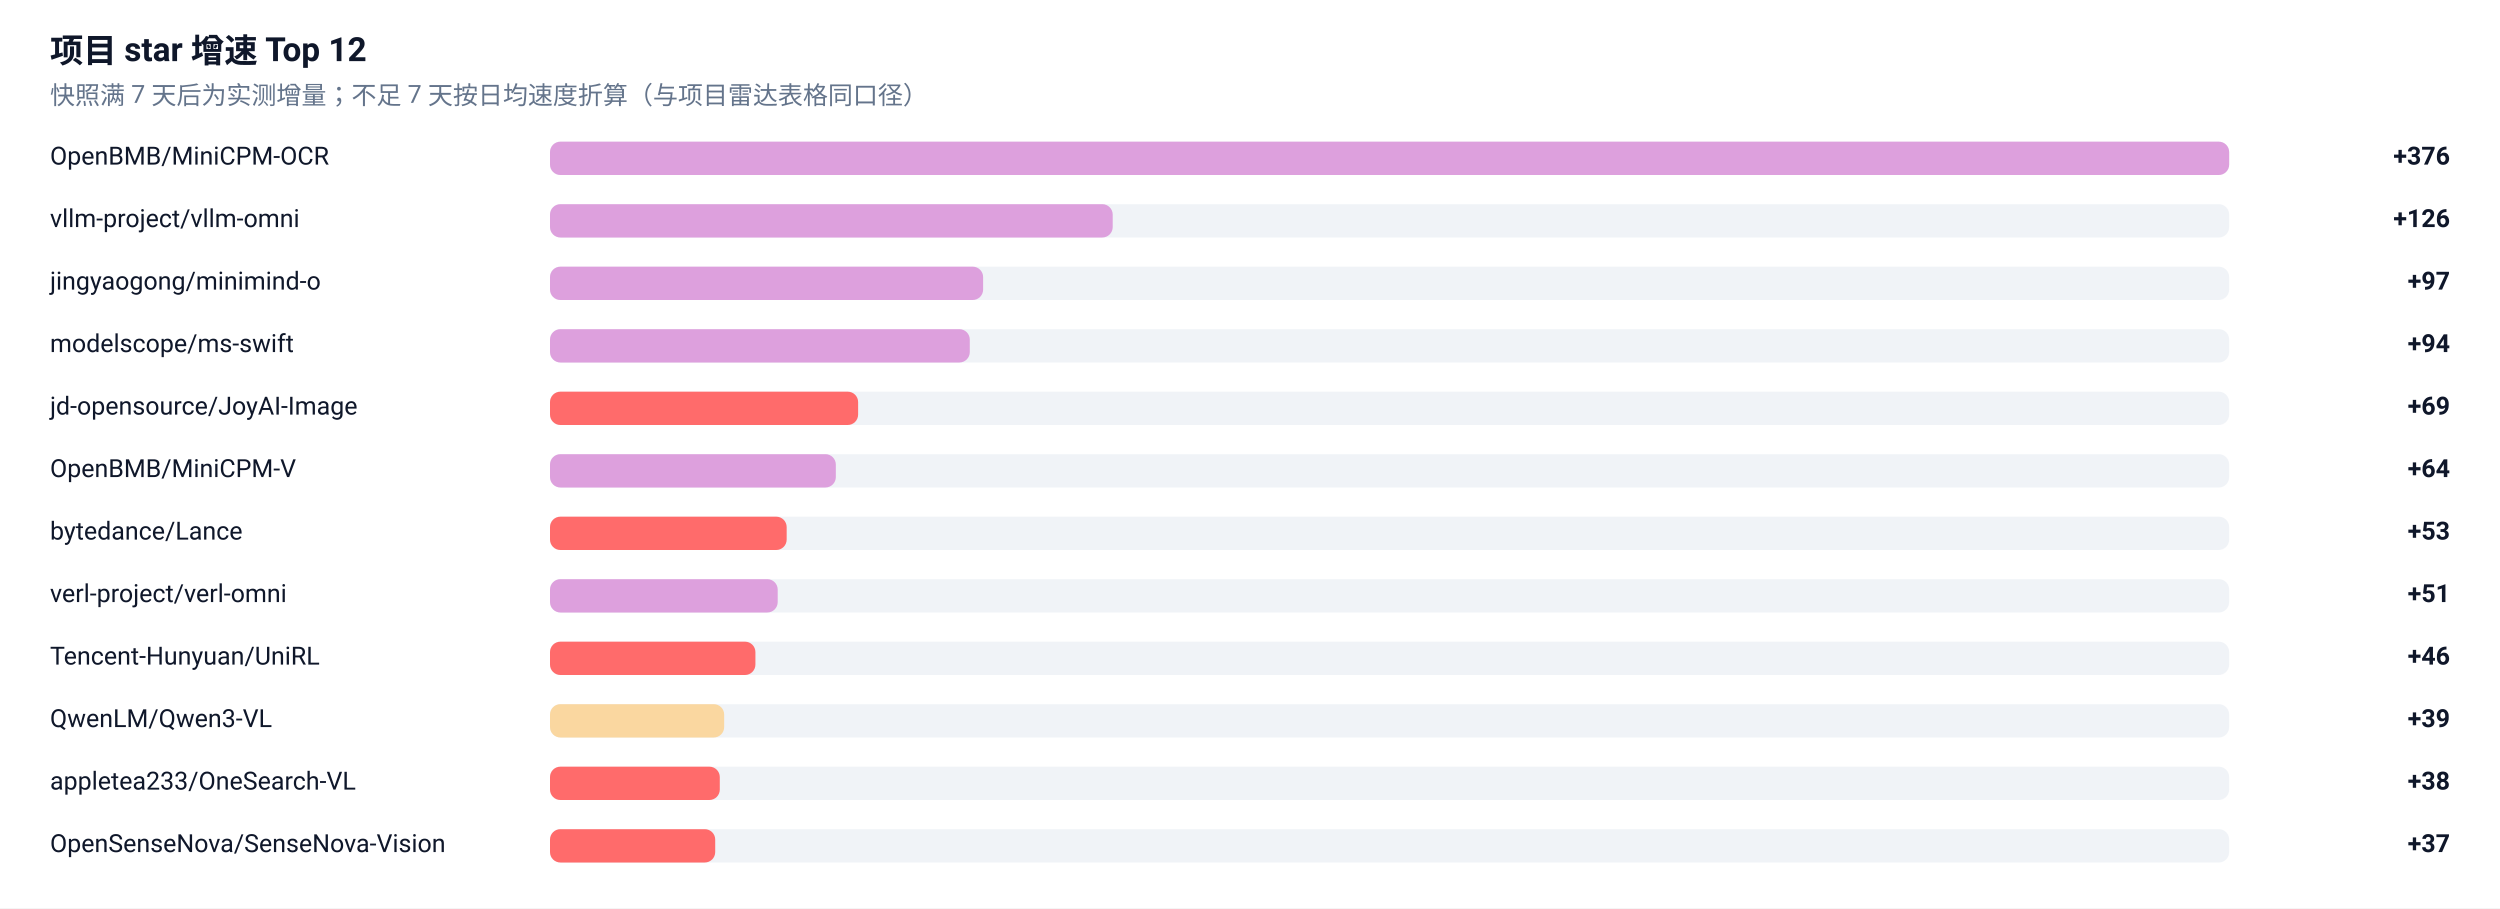
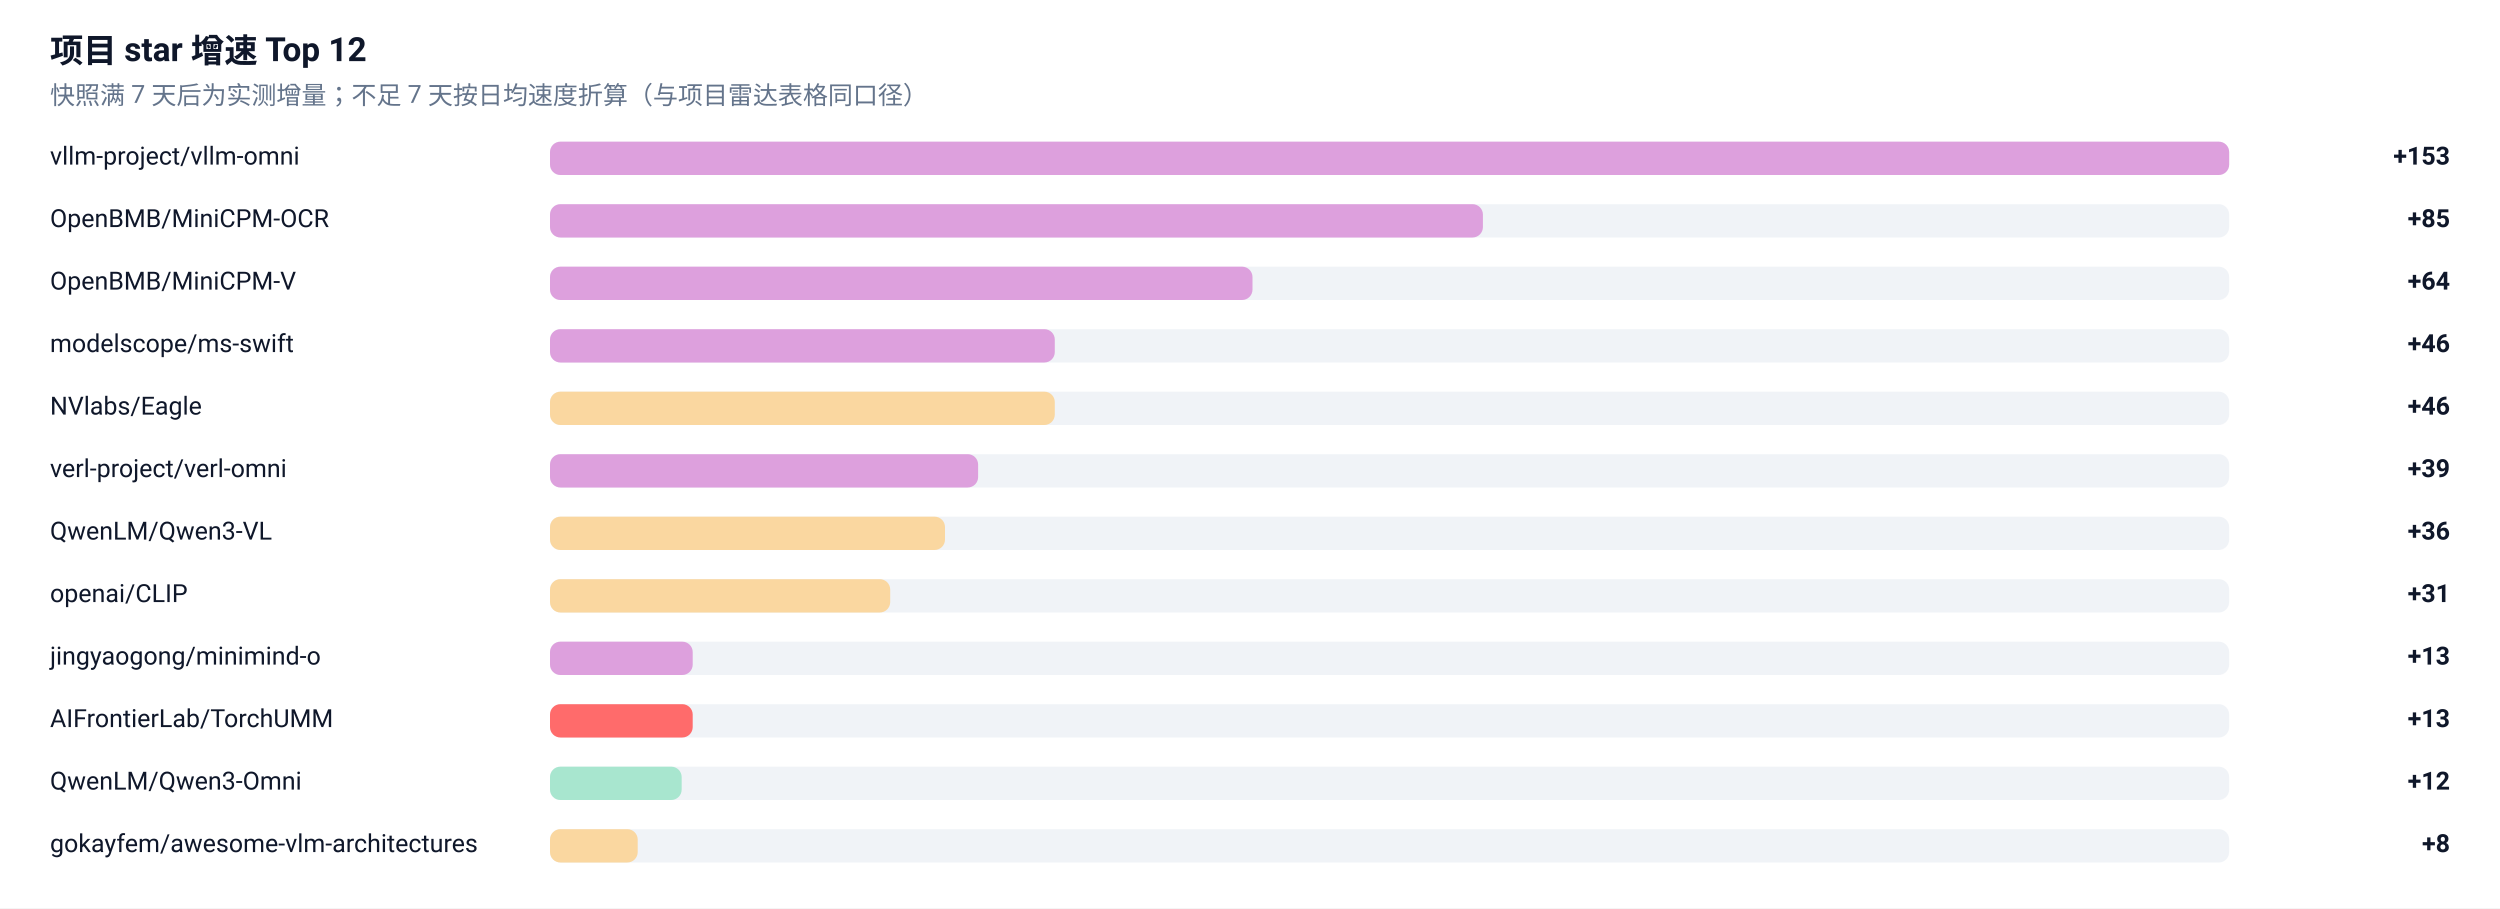
<svg xmlns="http://www.w3.org/2000/svg" width="1200" height="436" viewBox="0 0 1200 436" role="img" aria-label="项目 star 增速榜">
  <rect width="1200" height="436" fill="#FFFFFF" />
  <g font-family="-apple-system, BlinkMacSystemFont, 'Segoe UI', 'Noto Sans SC', 'PingFang SC', 'Microsoft YaHei', Roboto, sans-serif">
    <text x="24" y="30" font-size="16" font-weight="600" fill="#0F172A">项目 star 增速 Top 12</text>
    <text x="24" y="50" font-size="12" fill="#64748B">快照满 7 天后为实测增量；不足 7 天按日均速度折算（与项目雷达表格同口径）</text>
-     <text x="24" y="79" font-size="12" fill="#0F172A">OpenBMB/MiniCPM-OCR</text>
+     <text x="24" y="79" font-size="12" fill="#0F172A">vllm-project/vllm-omni</text>
    <rect x="264" y="68" width="806" height="16" rx="5" fill="#E2E8F0" fill-opacity="0.5" />
    <rect x="264" y="68" width="806.0" height="16" rx="5" fill="#DDA0DD" />
-     <text x="1176" y="79" font-size="12" font-weight="600" text-anchor="end" fill="#0F172A">+376</text>
-     <text x="24" y="109" font-size="12" fill="#0F172A">vllm-project/vllm-omni</text>
+     <text x="1176" y="79" font-size="12" font-weight="600" text-anchor="end" fill="#0F172A">+153</text>
+     <text x="24" y="109" font-size="12" fill="#0F172A">OpenBMB/MiniCPM-OCR</text>
    <rect x="264" y="98" width="806" height="16" rx="5" fill="#E2E8F0" fill-opacity="0.5" />
-     <rect x="264" y="98" width="270.1" height="16" rx="5" fill="#DDA0DD" />
-     <text x="1176" y="109" font-size="12" font-weight="600" text-anchor="end" fill="#0F172A">+126</text>
-     <text x="24" y="139" font-size="12" fill="#0F172A">jingyaogong/minimind-o</text>
+     <rect x="264" y="98" width="447.8" height="16" rx="5" fill="#DDA0DD" />
+     <text x="1176" y="109" font-size="12" font-weight="600" text-anchor="end" fill="#0F172A">+85</text>
+     <text x="24" y="139" font-size="12" fill="#0F172A">OpenBMB/MiniCPM-V</text>
    <rect x="264" y="128" width="806" height="16" rx="5" fill="#E2E8F0" fill-opacity="0.5" />
-     <rect x="264" y="128" width="207.9" height="16" rx="5" fill="#DDA0DD" />
-     <text x="1176" y="139" font-size="12" font-weight="600" text-anchor="end" fill="#0F172A">+97</text>
+     <rect x="264" y="128" width="337.2" height="16" rx="5" fill="#DDA0DD" />
+     <text x="1176" y="139" font-size="12" font-weight="600" text-anchor="end" fill="#0F172A">+64</text>
    <text x="24" y="169" font-size="12" fill="#0F172A">modelscope/ms-swift</text>
    <rect x="264" y="158" width="806" height="16" rx="5" fill="#E2E8F0" fill-opacity="0.5" />
-     <rect x="264" y="158" width="201.5" height="16" rx="5" fill="#DDA0DD" />
-     <text x="1176" y="169" font-size="12" font-weight="600" text-anchor="end" fill="#0F172A">+94</text>
-     <text x="24" y="199" font-size="12" fill="#0F172A">jd-opensource/JoyAI-Image</text>
+     <rect x="264" y="158" width="242.3" height="16" rx="5" fill="#DDA0DD" />
+     <text x="1176" y="169" font-size="12" font-weight="600" text-anchor="end" fill="#0F172A">+46</text>
+     <text x="24" y="199" font-size="12" fill="#0F172A">NVlabs/Eagle</text>
    <rect x="264" y="188" width="806" height="16" rx="5" fill="#E2E8F0" fill-opacity="0.5" />
-     <rect x="264" y="188" width="147.9" height="16" rx="5" fill="#FF6B6B" />
-     <text x="1176" y="199" font-size="12" font-weight="600" text-anchor="end" fill="#0F172A">+69</text>
-     <text x="24" y="229" font-size="12" fill="#0F172A">OpenBMB/MiniCPM-V</text>
+     <rect x="264" y="188" width="242.3" height="16" rx="5" fill="#FAD7A0" />
+     <text x="1176" y="199" font-size="12" font-weight="600" text-anchor="end" fill="#0F172A">+46</text>
+     <text x="24" y="229" font-size="12" fill="#0F172A">verl-project/verl-omni</text>
    <rect x="264" y="218" width="806" height="16" rx="5" fill="#E2E8F0" fill-opacity="0.5" />
-     <rect x="264" y="218" width="137.2" height="16" rx="5" fill="#DDA0DD" />
-     <text x="1176" y="229" font-size="12" font-weight="600" text-anchor="end" fill="#0F172A">+64</text>
-     <text x="24" y="259" font-size="12" fill="#0F172A">bytedance/Lance</text>
+     <rect x="264" y="218" width="205.5" height="16" rx="5" fill="#DDA0DD" />
+     <text x="1176" y="229" font-size="12" font-weight="600" text-anchor="end" fill="#0F172A">+39</text>
+     <text x="24" y="259" font-size="12" fill="#0F172A">QwenLM/Qwen3-VL</text>
    <rect x="264" y="248" width="806" height="16" rx="5" fill="#E2E8F0" fill-opacity="0.5" />
-     <rect x="264" y="248" width="113.6" height="16" rx="5" fill="#FF6B6B" />
-     <text x="1176" y="259" font-size="12" font-weight="600" text-anchor="end" fill="#0F172A">+53</text>
-     <text x="24" y="289" font-size="12" fill="#0F172A">verl-project/verl-omni</text>
+     <rect x="264" y="248" width="189.6" height="16" rx="5" fill="#FAD7A0" />
+     <text x="1176" y="259" font-size="12" font-weight="600" text-anchor="end" fill="#0F172A">+36</text>
+     <text x="24" y="289" font-size="12" fill="#0F172A">openai/CLIP</text>
    <rect x="264" y="278" width="806" height="16" rx="5" fill="#E2E8F0" fill-opacity="0.5" />
-     <rect x="264" y="278" width="109.3" height="16" rx="5" fill="#DDA0DD" />
-     <text x="1176" y="289" font-size="12" font-weight="600" text-anchor="end" fill="#0F172A">+51</text>
-     <text x="24" y="319" font-size="12" fill="#0F172A">Tencent-Hunyuan/UniRL</text>
+     <rect x="264" y="278" width="163.3" height="16" rx="5" fill="#FAD7A0" />
+     <text x="1176" y="289" font-size="12" font-weight="600" text-anchor="end" fill="#0F172A">+31</text>
+     <text x="24" y="319" font-size="12" fill="#0F172A">jingyaogong/minimind-o</text>
    <rect x="264" y="308" width="806" height="16" rx="5" fill="#E2E8F0" fill-opacity="0.5" />
-     <rect x="264" y="308" width="98.6" height="16" rx="5" fill="#FF6B6B" />
-     <text x="1176" y="319" font-size="12" font-weight="600" text-anchor="end" fill="#0F172A">+46</text>
-     <text x="24" y="349" font-size="12" fill="#0F172A">QwenLM/Qwen3-VL</text>
+     <rect x="264" y="308" width="68.5" height="16" rx="5" fill="#DDA0DD" />
+     <text x="1176" y="319" font-size="12" font-weight="600" text-anchor="end" fill="#0F172A">+13</text>
+     <text x="24" y="349" font-size="12" fill="#0F172A">AIFrontierLab/TorchUMM</text>
    <rect x="264" y="338" width="806" height="16" rx="5" fill="#E2E8F0" fill-opacity="0.5" />
-     <rect x="264" y="338" width="83.6" height="16" rx="5" fill="#FAD7A0" />
-     <text x="1176" y="349" font-size="12" font-weight="600" text-anchor="end" fill="#0F172A">+39</text>
-     <text x="24" y="379" font-size="12" fill="#0F172A">appletea233/OneSearch-VL</text>
+     <rect x="264" y="338" width="68.5" height="16" rx="5" fill="#FF6B6B" />
+     <text x="1176" y="349" font-size="12" font-weight="600" text-anchor="end" fill="#0F172A">+13</text>
+     <text x="24" y="379" font-size="12" fill="#0F172A">QwenLM/Qwen3-Omni</text>
    <rect x="264" y="368" width="806" height="16" rx="5" fill="#E2E8F0" fill-opacity="0.5" />
-     <rect x="264" y="368" width="81.5" height="16" rx="5" fill="#FF6B6B" />
-     <text x="1176" y="379" font-size="12" font-weight="600" text-anchor="end" fill="#0F172A">+38</text>
-     <text x="24" y="409" font-size="12" fill="#0F172A">OpenSenseNova/SenseNova-Vision</text>
+     <rect x="264" y="368" width="63.2" height="16" rx="5" fill="#A8E6CF" />
+     <text x="1176" y="379" font-size="12" font-weight="600" text-anchor="end" fill="#0F172A">+12</text>
+     <text x="24" y="409" font-size="12" fill="#0F172A">gokayfem/awesome-vlm-architectures</text>
    <rect x="264" y="398" width="806" height="16" rx="5" fill="#E2E8F0" fill-opacity="0.5" />
-     <rect x="264" y="398" width="79.3" height="16" rx="5" fill="#FF6B6B" />
-     <text x="1176" y="409" font-size="12" font-weight="600" text-anchor="end" fill="#0F172A">+37</text>
+     <rect x="264" y="398" width="42.1" height="16" rx="5" fill="#FAD7A0" />
+     <text x="1176" y="409" font-size="12" font-weight="600" text-anchor="end" fill="#0F172A">+8</text>
  </g>
</svg>
